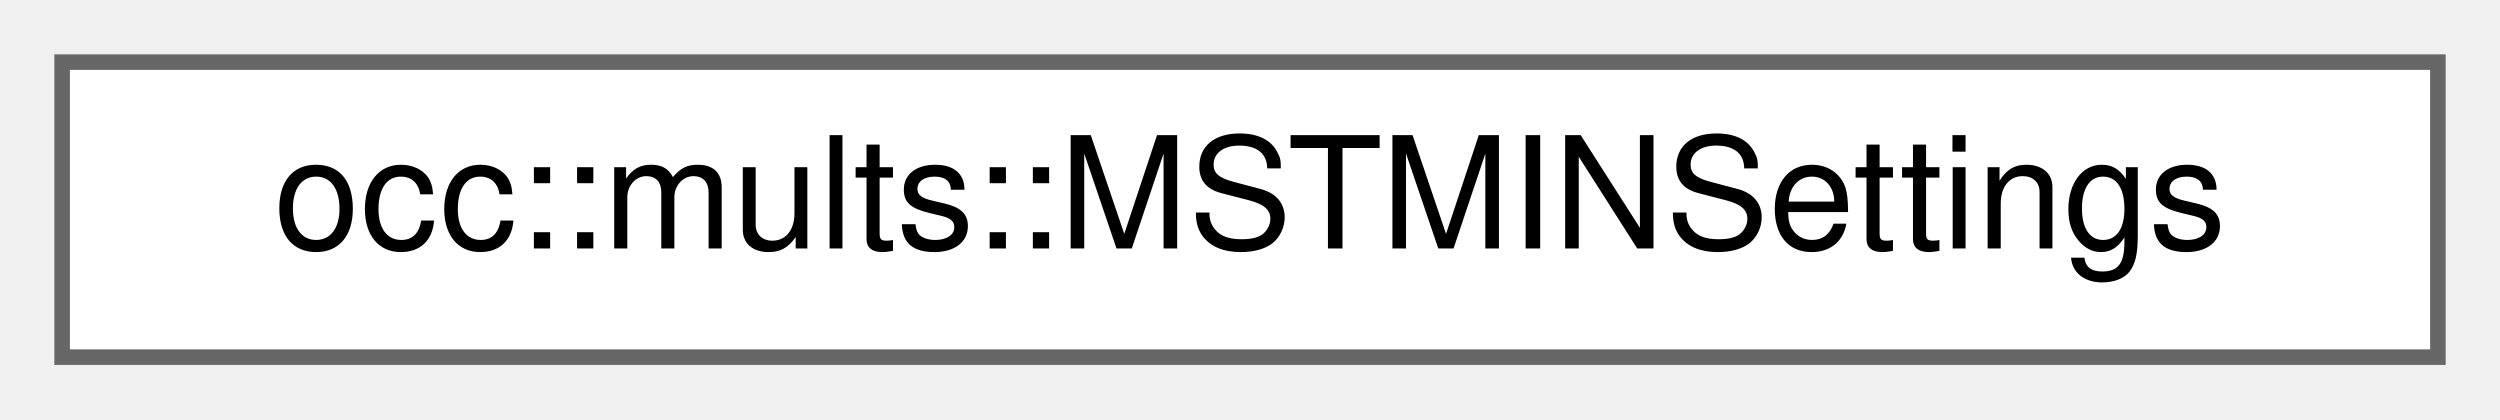
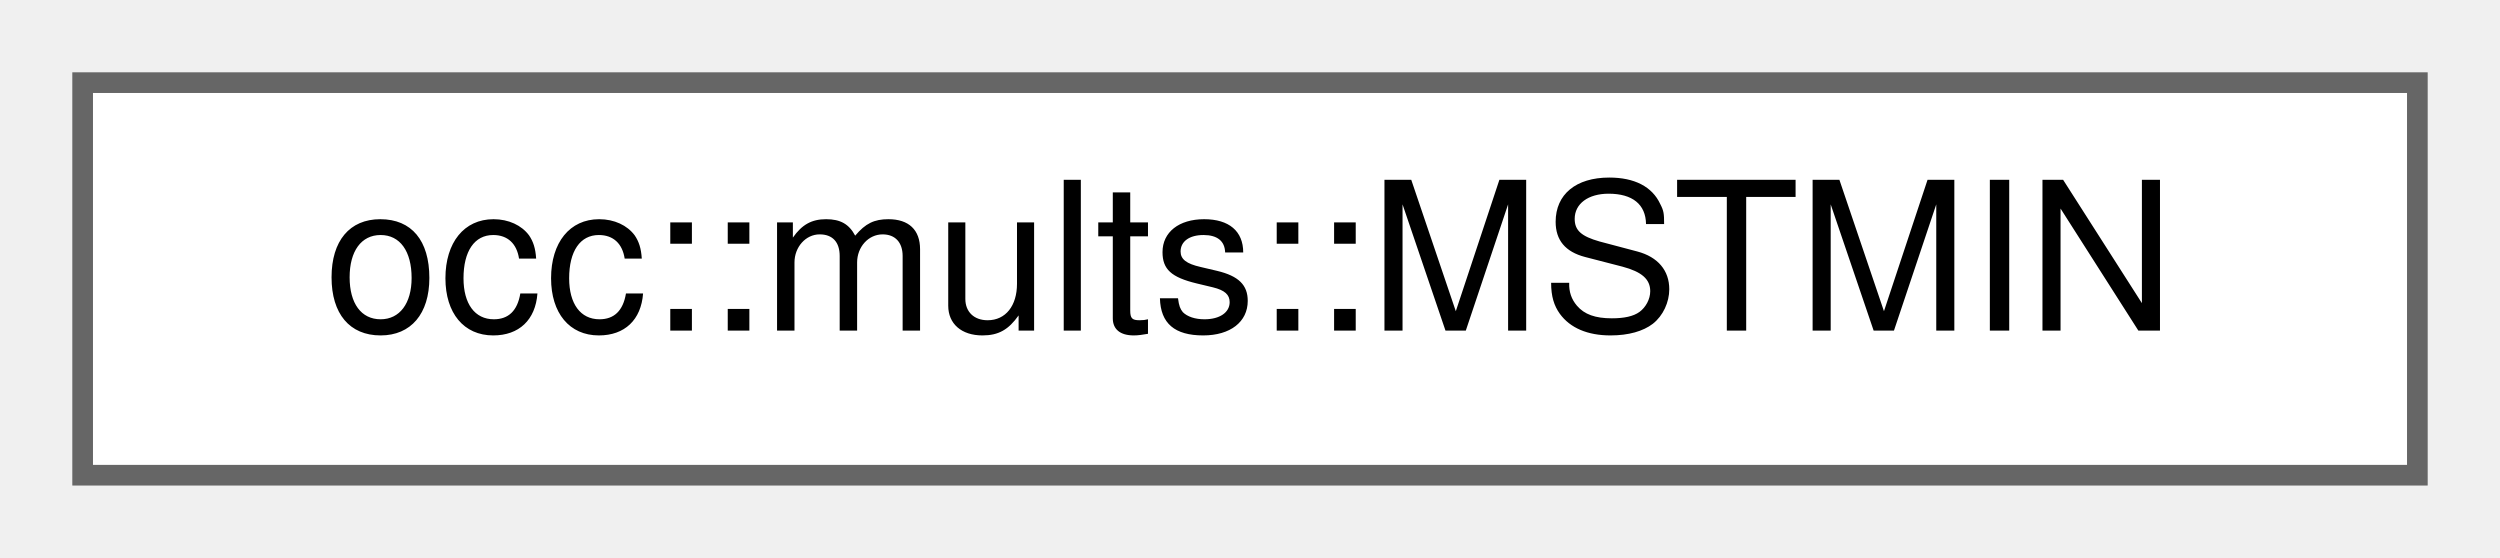
- <svg xmlns="http://www.w3.org/2000/svg" xmlns:xlink="http://www.w3.org/1999/xlink" width="161pt" height="27pt" viewBox="0.00 0.00 161.00 27.00">
+ <svg xmlns="http://www.w3.org/2000/svg" xmlns:xlink="http://www.w3.org/1999/xlink" width="121pt" height="27pt" viewBox="0.00 0.00 121.00 27.00">
  <g id="graph0" class="graph" transform="scale(1 1) rotate(0) translate(4 23)">
    <g id="Node000000" class="node">
      <g id="a_Node000000">
-         <a xlink:href="structocc_1_1mults_1_1MSTMINSettings.html" target="_top" xlink:title="Settings for DMACRYS-style MSTMIN quasi-Newton optimizer.">
-           <polygon fill="white" stroke="#666666" points="153,-19 0,-19 0,0 153,0 153,-19" />
-           <text text-anchor="middle" x="76.5" y="-7" font-family="Helvetica,sans-Serif" font-size="10.00">occ::mults::MSTMINSettings</text>
+         <a xlink:href="classocc_1_1mults_1_1MSTMIN.html" target="_top" xlink:title="DMACRYS MSTMIN-style quasi-Newton optimizer.">
+           <polygon fill="white" stroke="#666666" points="113,-19 0,-19 0,0 113,0 113,-19" />
+           <text text-anchor="middle" x="56.5" y="-7" font-family="Helvetica,sans-Serif" font-size="10.00">occ::mults::MSTMIN</text>
        </a>
      </g>
    </g>
  </g>
</svg>
